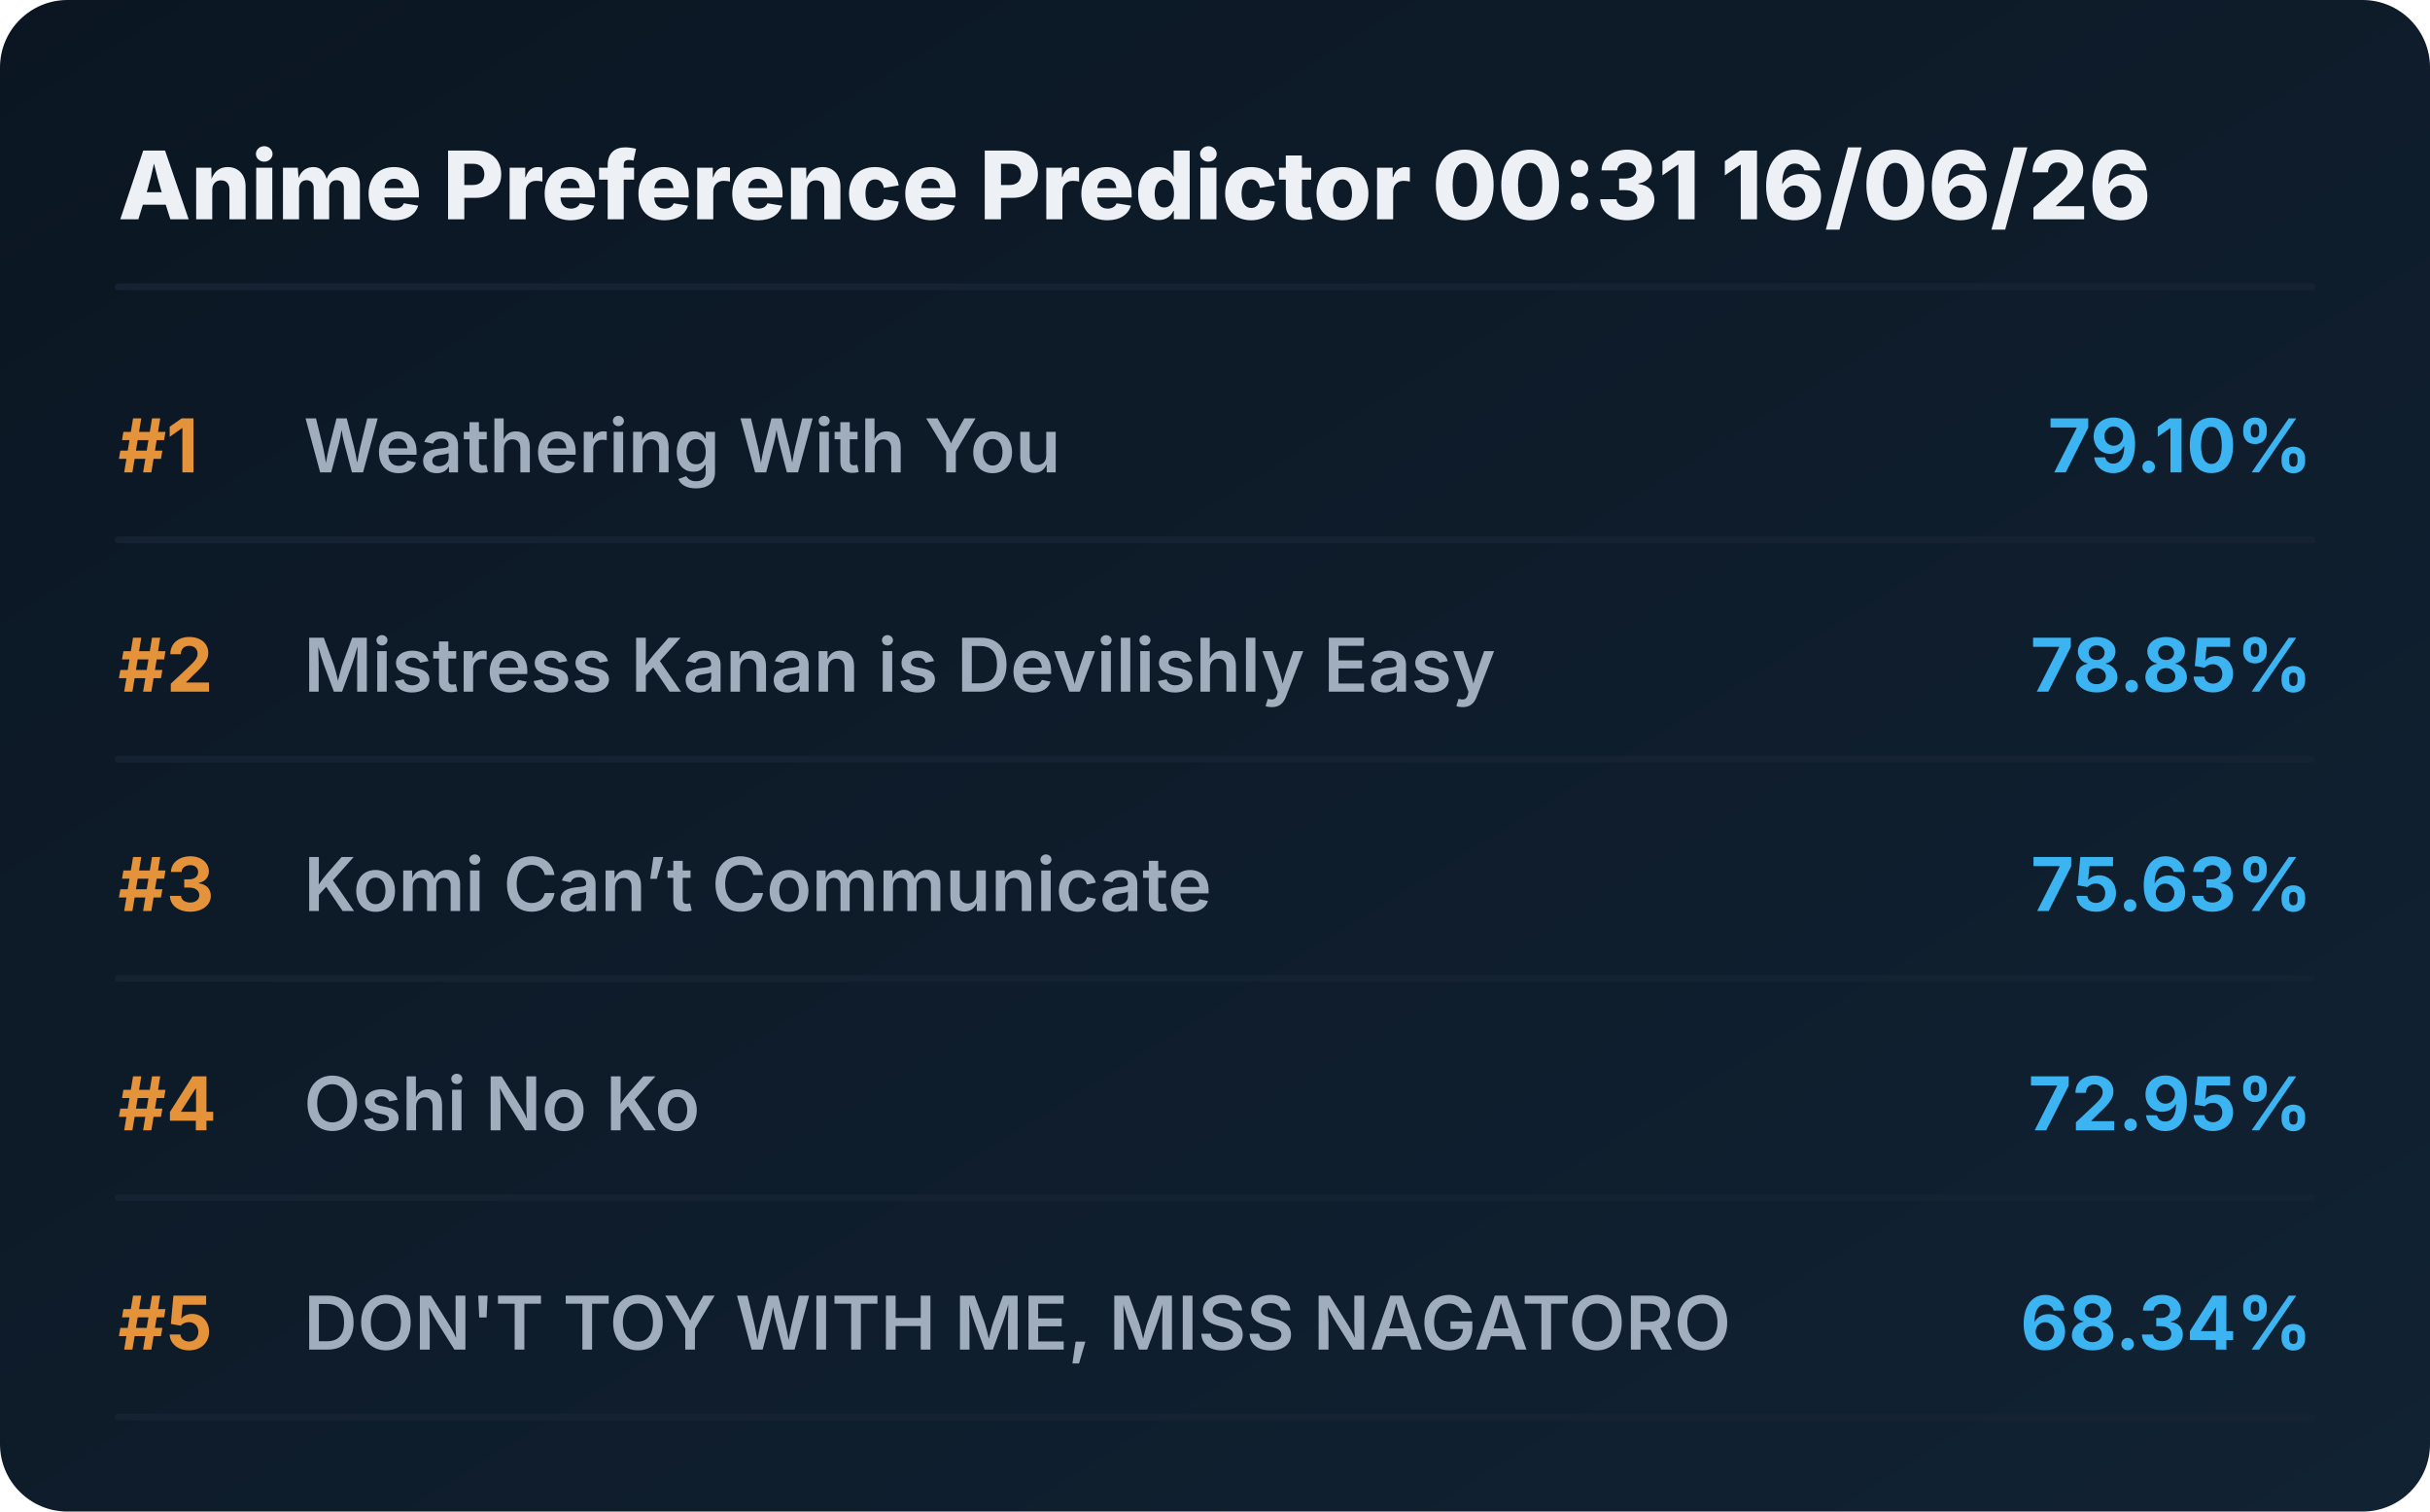
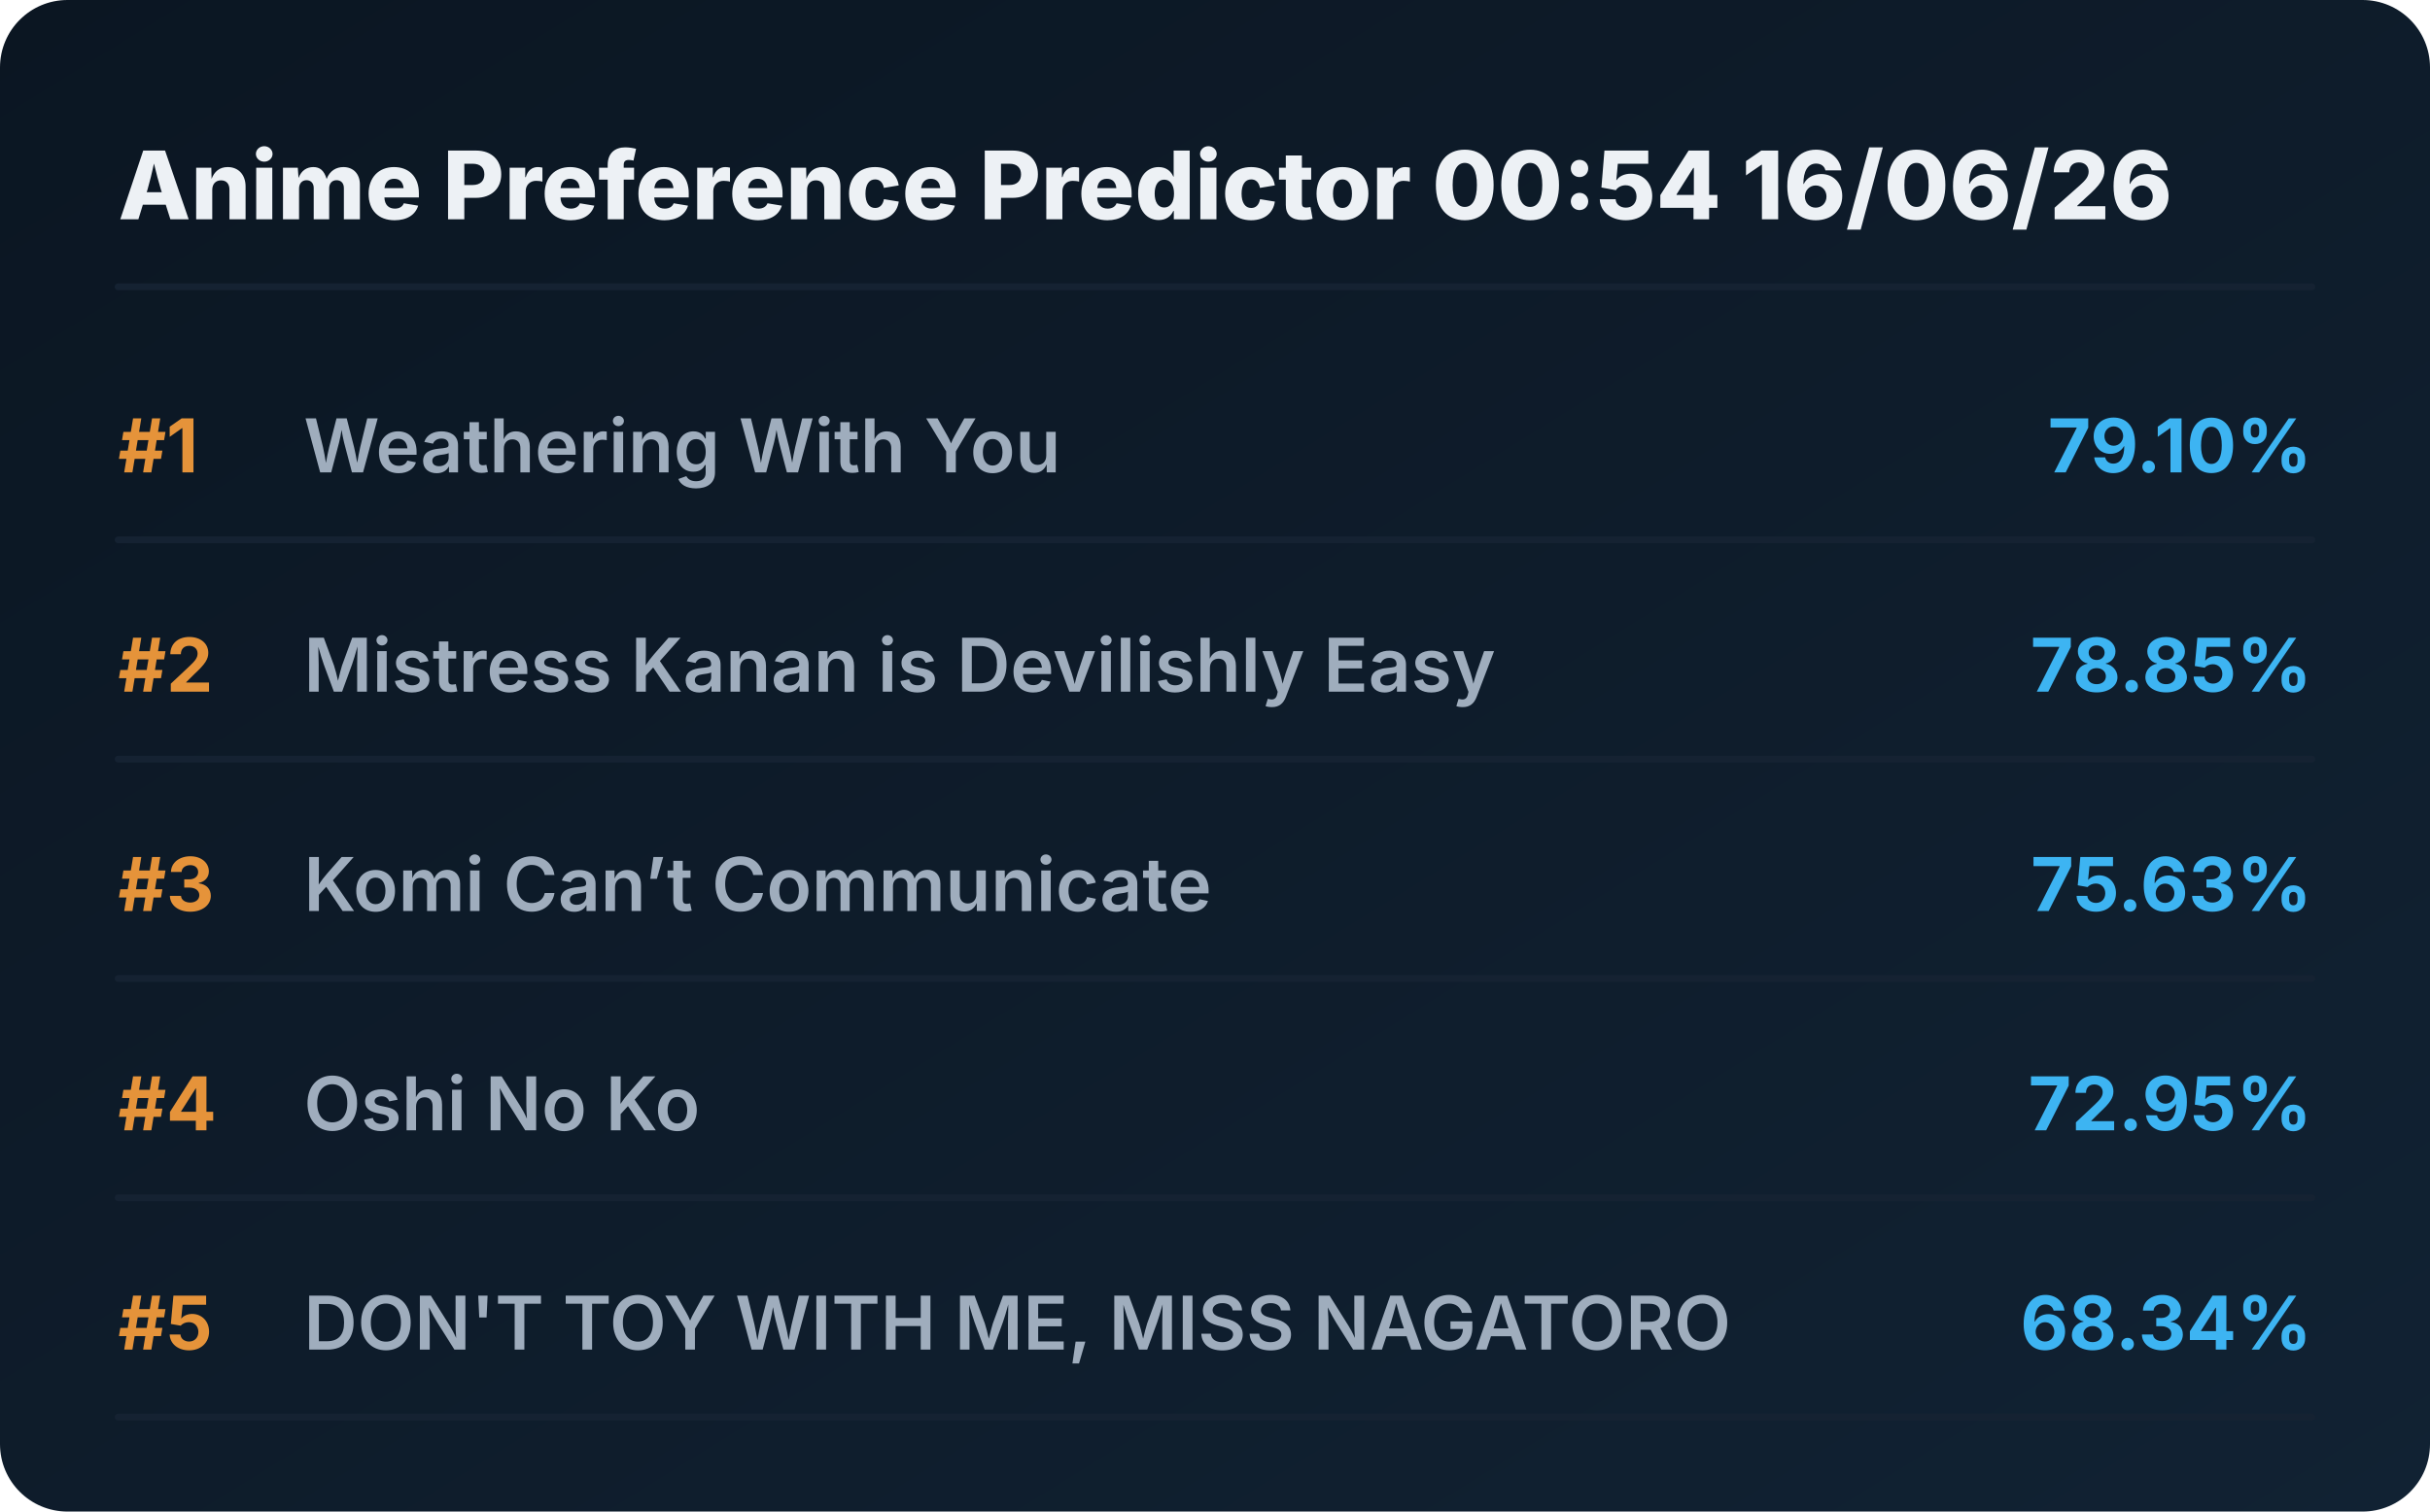
<svg xmlns="http://www.w3.org/2000/svg" viewBox="0 0 720 448" preserveAspectRatio="xMidYMid meet" style="width: 100%; height: auto; max-width: 720px;">
  <defs>
    <linearGradient id="boxGrad" x1="0%" y1="0%" x2="100%" y2="100%">
      <stop offset="0%" stop-color="#0b1622" />
      <stop offset="100%" stop-color="#112233" />
    </linearGradient>
    <clipPath id="titleClip">
      <rect x="90" y="0" width="510" height="100%" />
    </clipPath>
  </defs>
  <style>
    .bg { fill: url(#boxGrad); rx: 20px; }
    .header { font-family: 'Overpass', 'Inter', system-ui, sans-serif; font-weight: 800; font-size: 28px; fill: #edf1f5; }
    .rank { font-family: 'Overpass', 'Inter', system-ui, sans-serif; font-weight: 700; font-size: 22px; fill: #e5933a; }
    .title { font-family: 'Overpass', 'Inter', system-ui, sans-serif; font-weight: 600; font-size: 22px; fill: #9fadbd; }
    .score { font-family: 'Overpass', 'Inter', system-ui, sans-serif; font-weight: 700; font-size: 22px; fill: #3db4f2; }
    .line { stroke: #152232; stroke-width: 2; stroke-linecap: round; }
  </style>
  <rect class="bg" width="720" height="448" />
-   <text x="35" y="65" class="header">Anime Preference Predictor 00:31 16/06/26</text>
+   <text x="35" y="65" class="header">Anime Preference Predictor 00:54 16/06/26</text>
  <line x1="35" y1="85" x2="685" y2="85" class="line" />
  <g transform="translate(0, 0)">
    <text x="35" y="140" class="rank">#1</text>
    <text x="90" y="140" class="title">Weathering With You</text>
    <text x="685" y="140" class="score" text-anchor="end">79.10%</text>
    <line x1="35" y1="160" x2="685" y2="160" class="line" />
  </g>
  <g transform="translate(0, 65)">
    <text x="35" y="140" class="rank">#2</text>
    <text x="90" y="140" class="title">Mistress Kanan is Devilishly Easy</text>
    <text x="685" y="140" class="score" text-anchor="end">78.85%</text>
    <line x1="35" y1="160" x2="685" y2="160" class="line" />
  </g>
  <g transform="translate(0, 130)">
    <text x="35" y="140" class="rank">#3</text>
    <text x="90" y="140" class="title">Komi Can’t Communicate</text>
    <text x="685" y="140" class="score" text-anchor="end">75.63%</text>
    <line x1="35" y1="160" x2="685" y2="160" class="line" />
  </g>
  <g transform="translate(0, 195)">
    <text x="35" y="140" class="rank">#4</text>
    <text x="90" y="140" class="title">Oshi No Ko</text>
    <text x="685" y="140" class="score" text-anchor="end">72.95%</text>
    <line x1="35" y1="160" x2="685" y2="160" class="line" />
  </g>
  <g transform="translate(0, 260)">
    <text x="35" y="140" class="rank">#5</text>
    <text x="90" y="140" class="title">DON'T TOY WITH ME, MISS NAGATORO</text>
    <text x="685" y="140" class="score" text-anchor="end">68.34%</text>
    <line x1="35" y1="160" x2="685" y2="160" class="line" />
  </g>
</svg>
